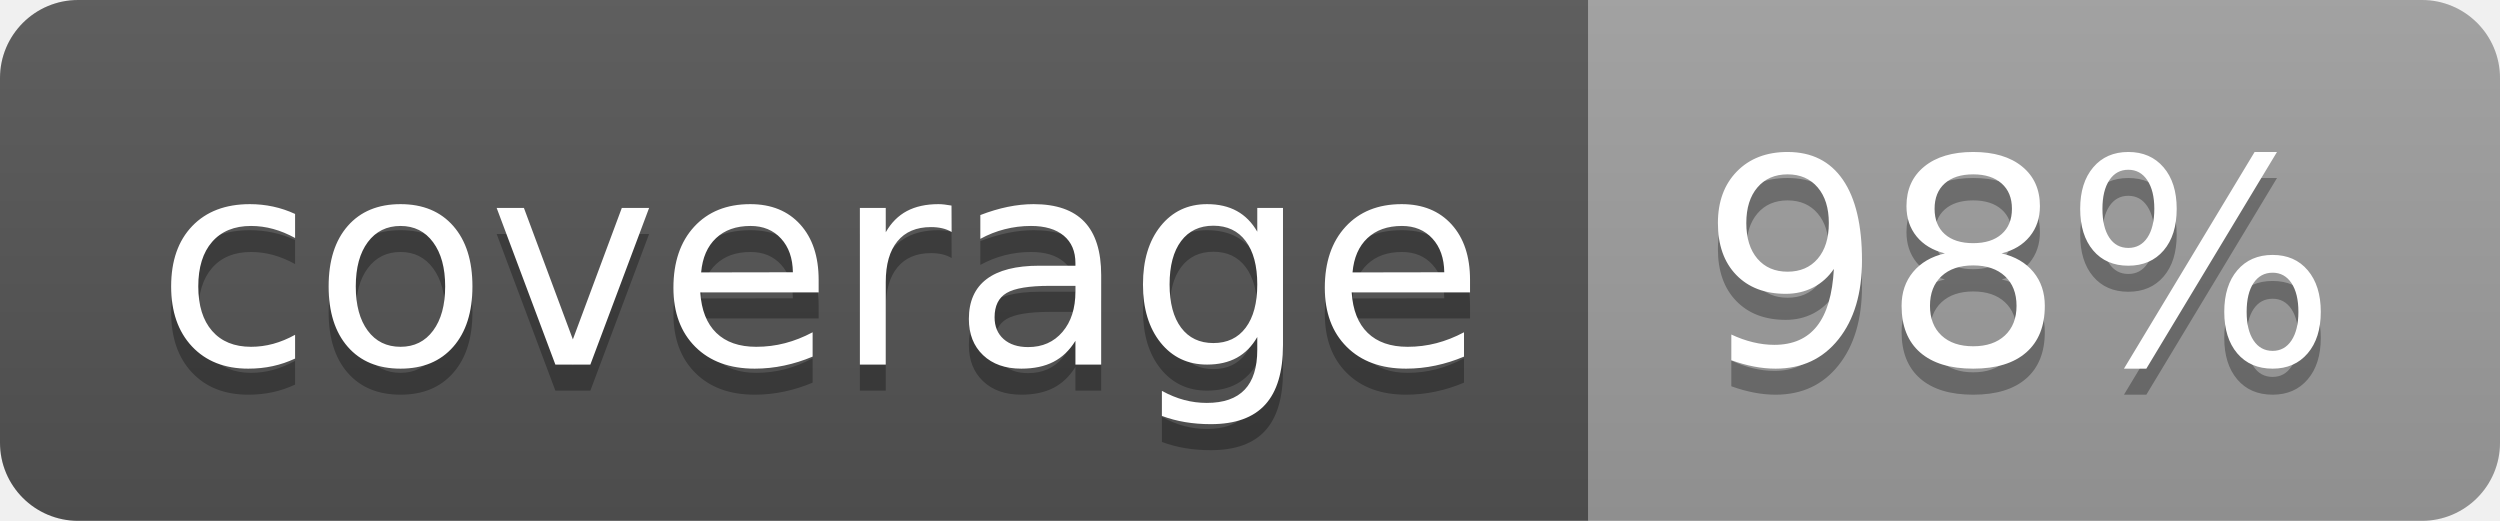
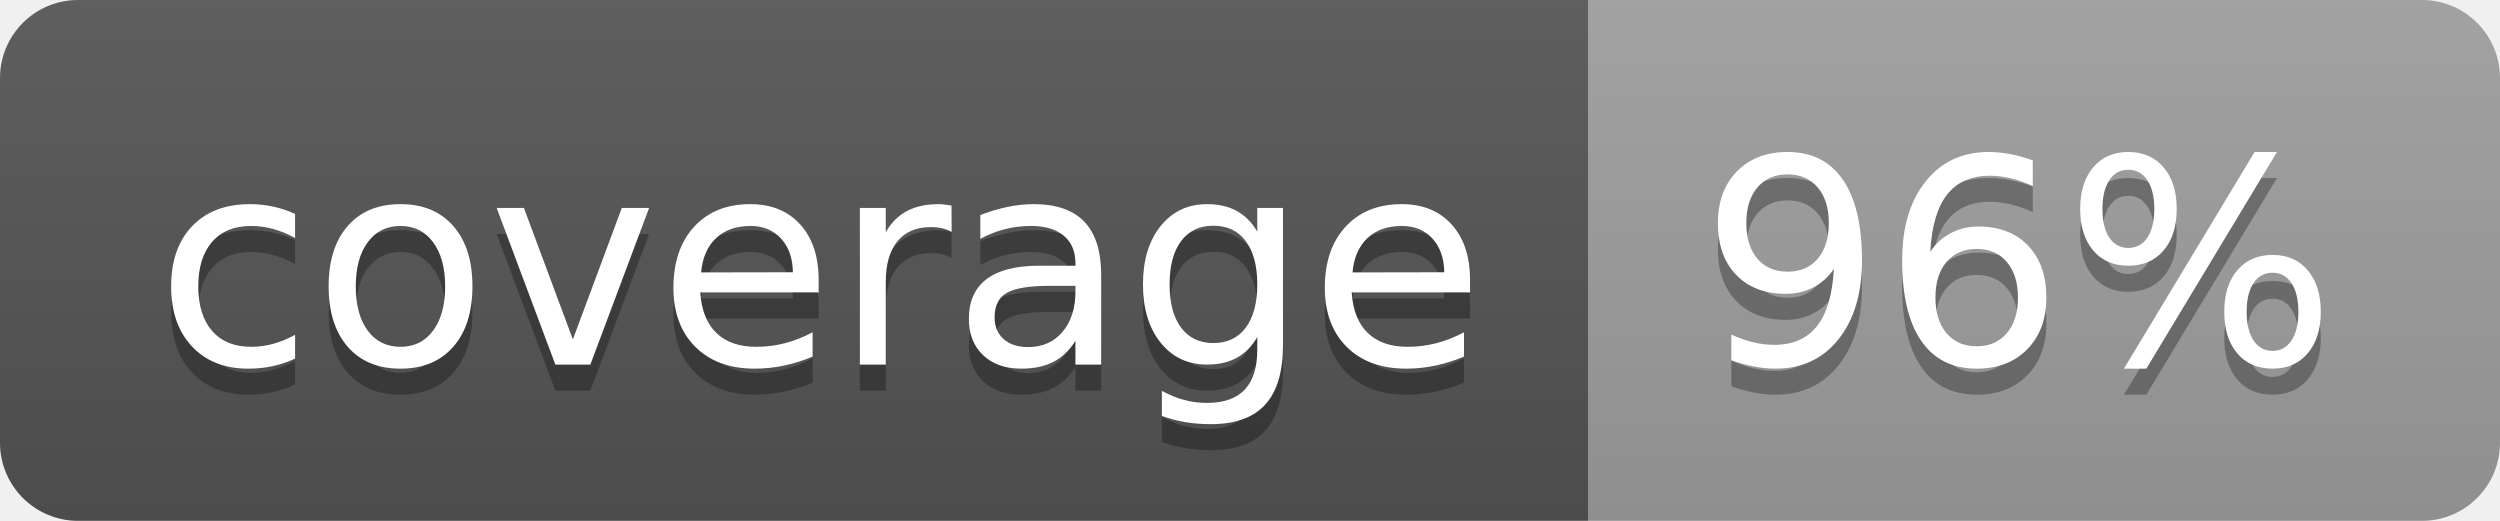
<svg xmlns="http://www.w3.org/2000/svg" width="96" height="20">
  <linearGradient id="b" x2="0" y2="100%">
    <stop offset="0" stop-color="#bbb" stop-opacity=".1" />
    <stop offset="1" stop-opacity=".1" />
  </linearGradient>
  <clipPath id="a">
    <rect width="96" height="20" rx="3" fill="#fff" />
  </clipPath>
  <g clip-path="url(#a)">
    <path fill="#555" d="M0 0h61v20H0z" />
    <path fill="#9F9F9F" d="M61 0h35v20H61z" />
    <path fill="url(#b)" d="M0 0h96v20H0z" />
  </g>
  <g fill="#fff" text-anchor="middle" font-family="DejaVu Sans,Verdana,Geneva,sans-serif" font-size="110">
    <text x="315" y="150" fill="#010101" fill-opacity=".3" transform="scale(.1)" textLength="510">coverage</text>
    <text x="315" y="140" transform="scale(.1)" textLength="510">coverage</text>
-     <text x="775" y="150" fill="#010101" fill-opacity=".3" transform="scale(.1)" textLength="250">98%</text>
-     <text x="775" y="140" transform="scale(.1)" textLength="250">98%</text>
+     <text x="775" y="150" fill="#010101" fill-opacity=".3" transform="scale(.1)" textLength="250">96%</text>
+     <text x="775" y="140" transform="scale(.1)" textLength="250">96%</text>
  </g>
</svg>
